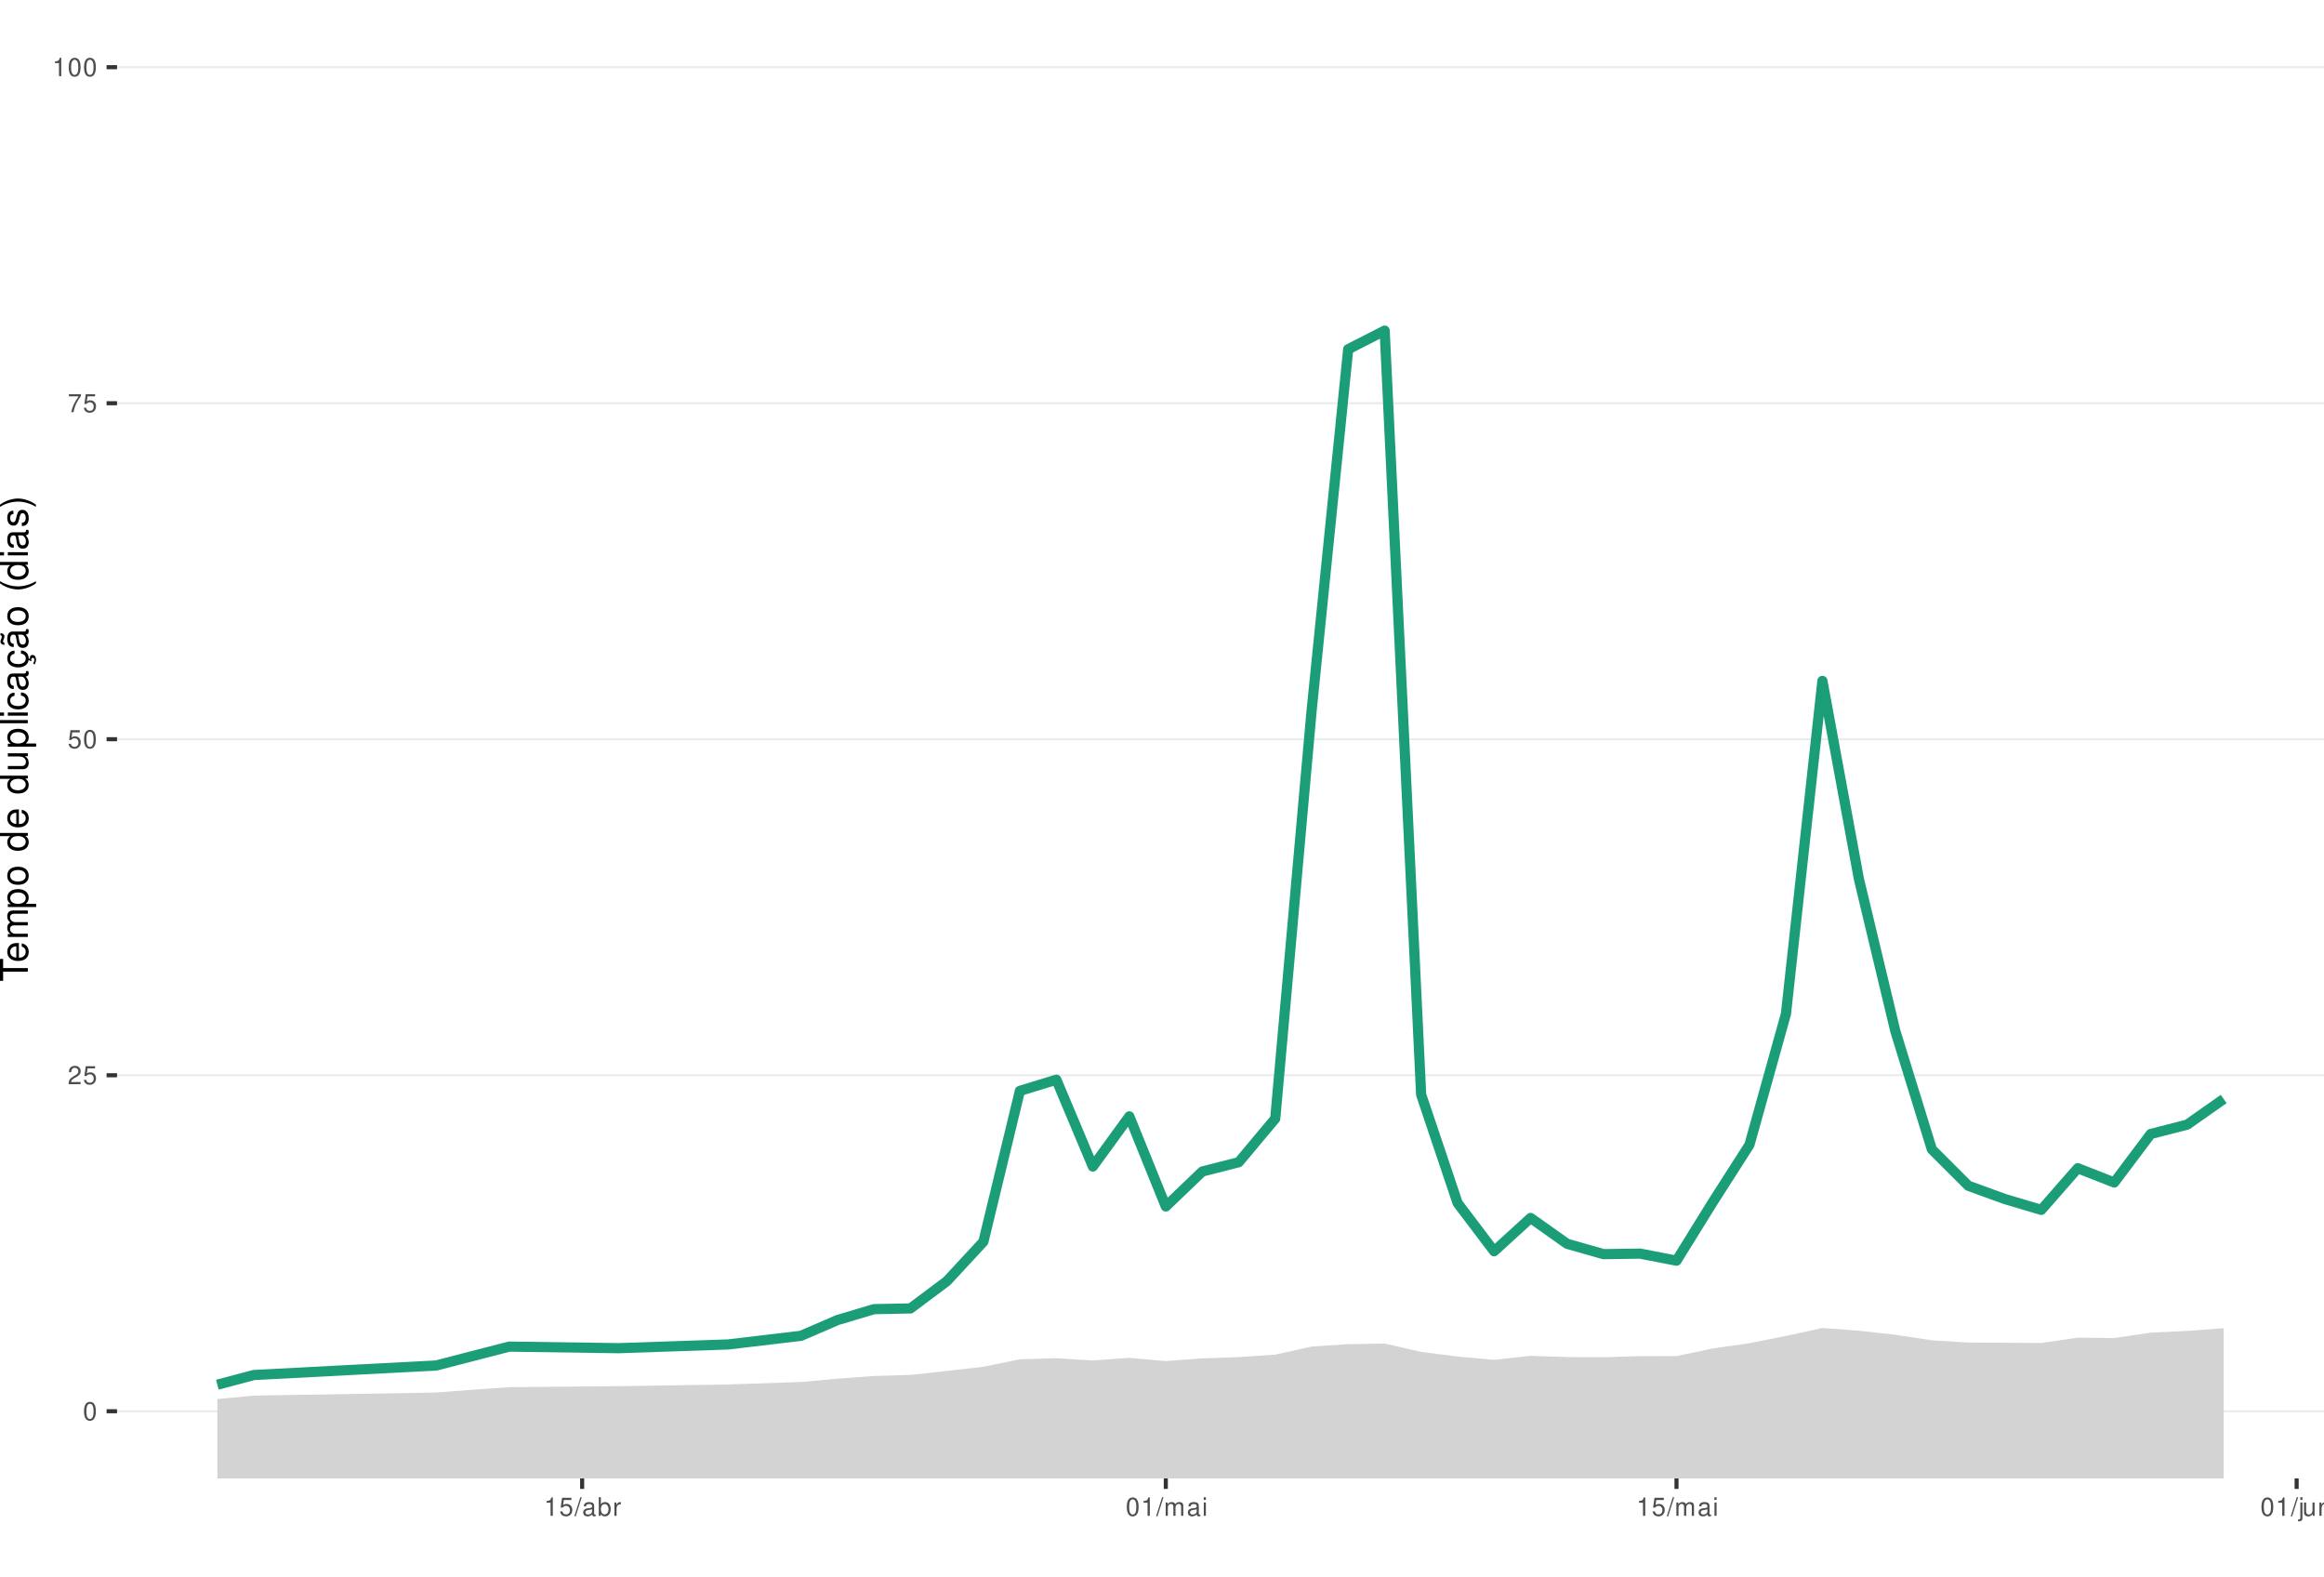
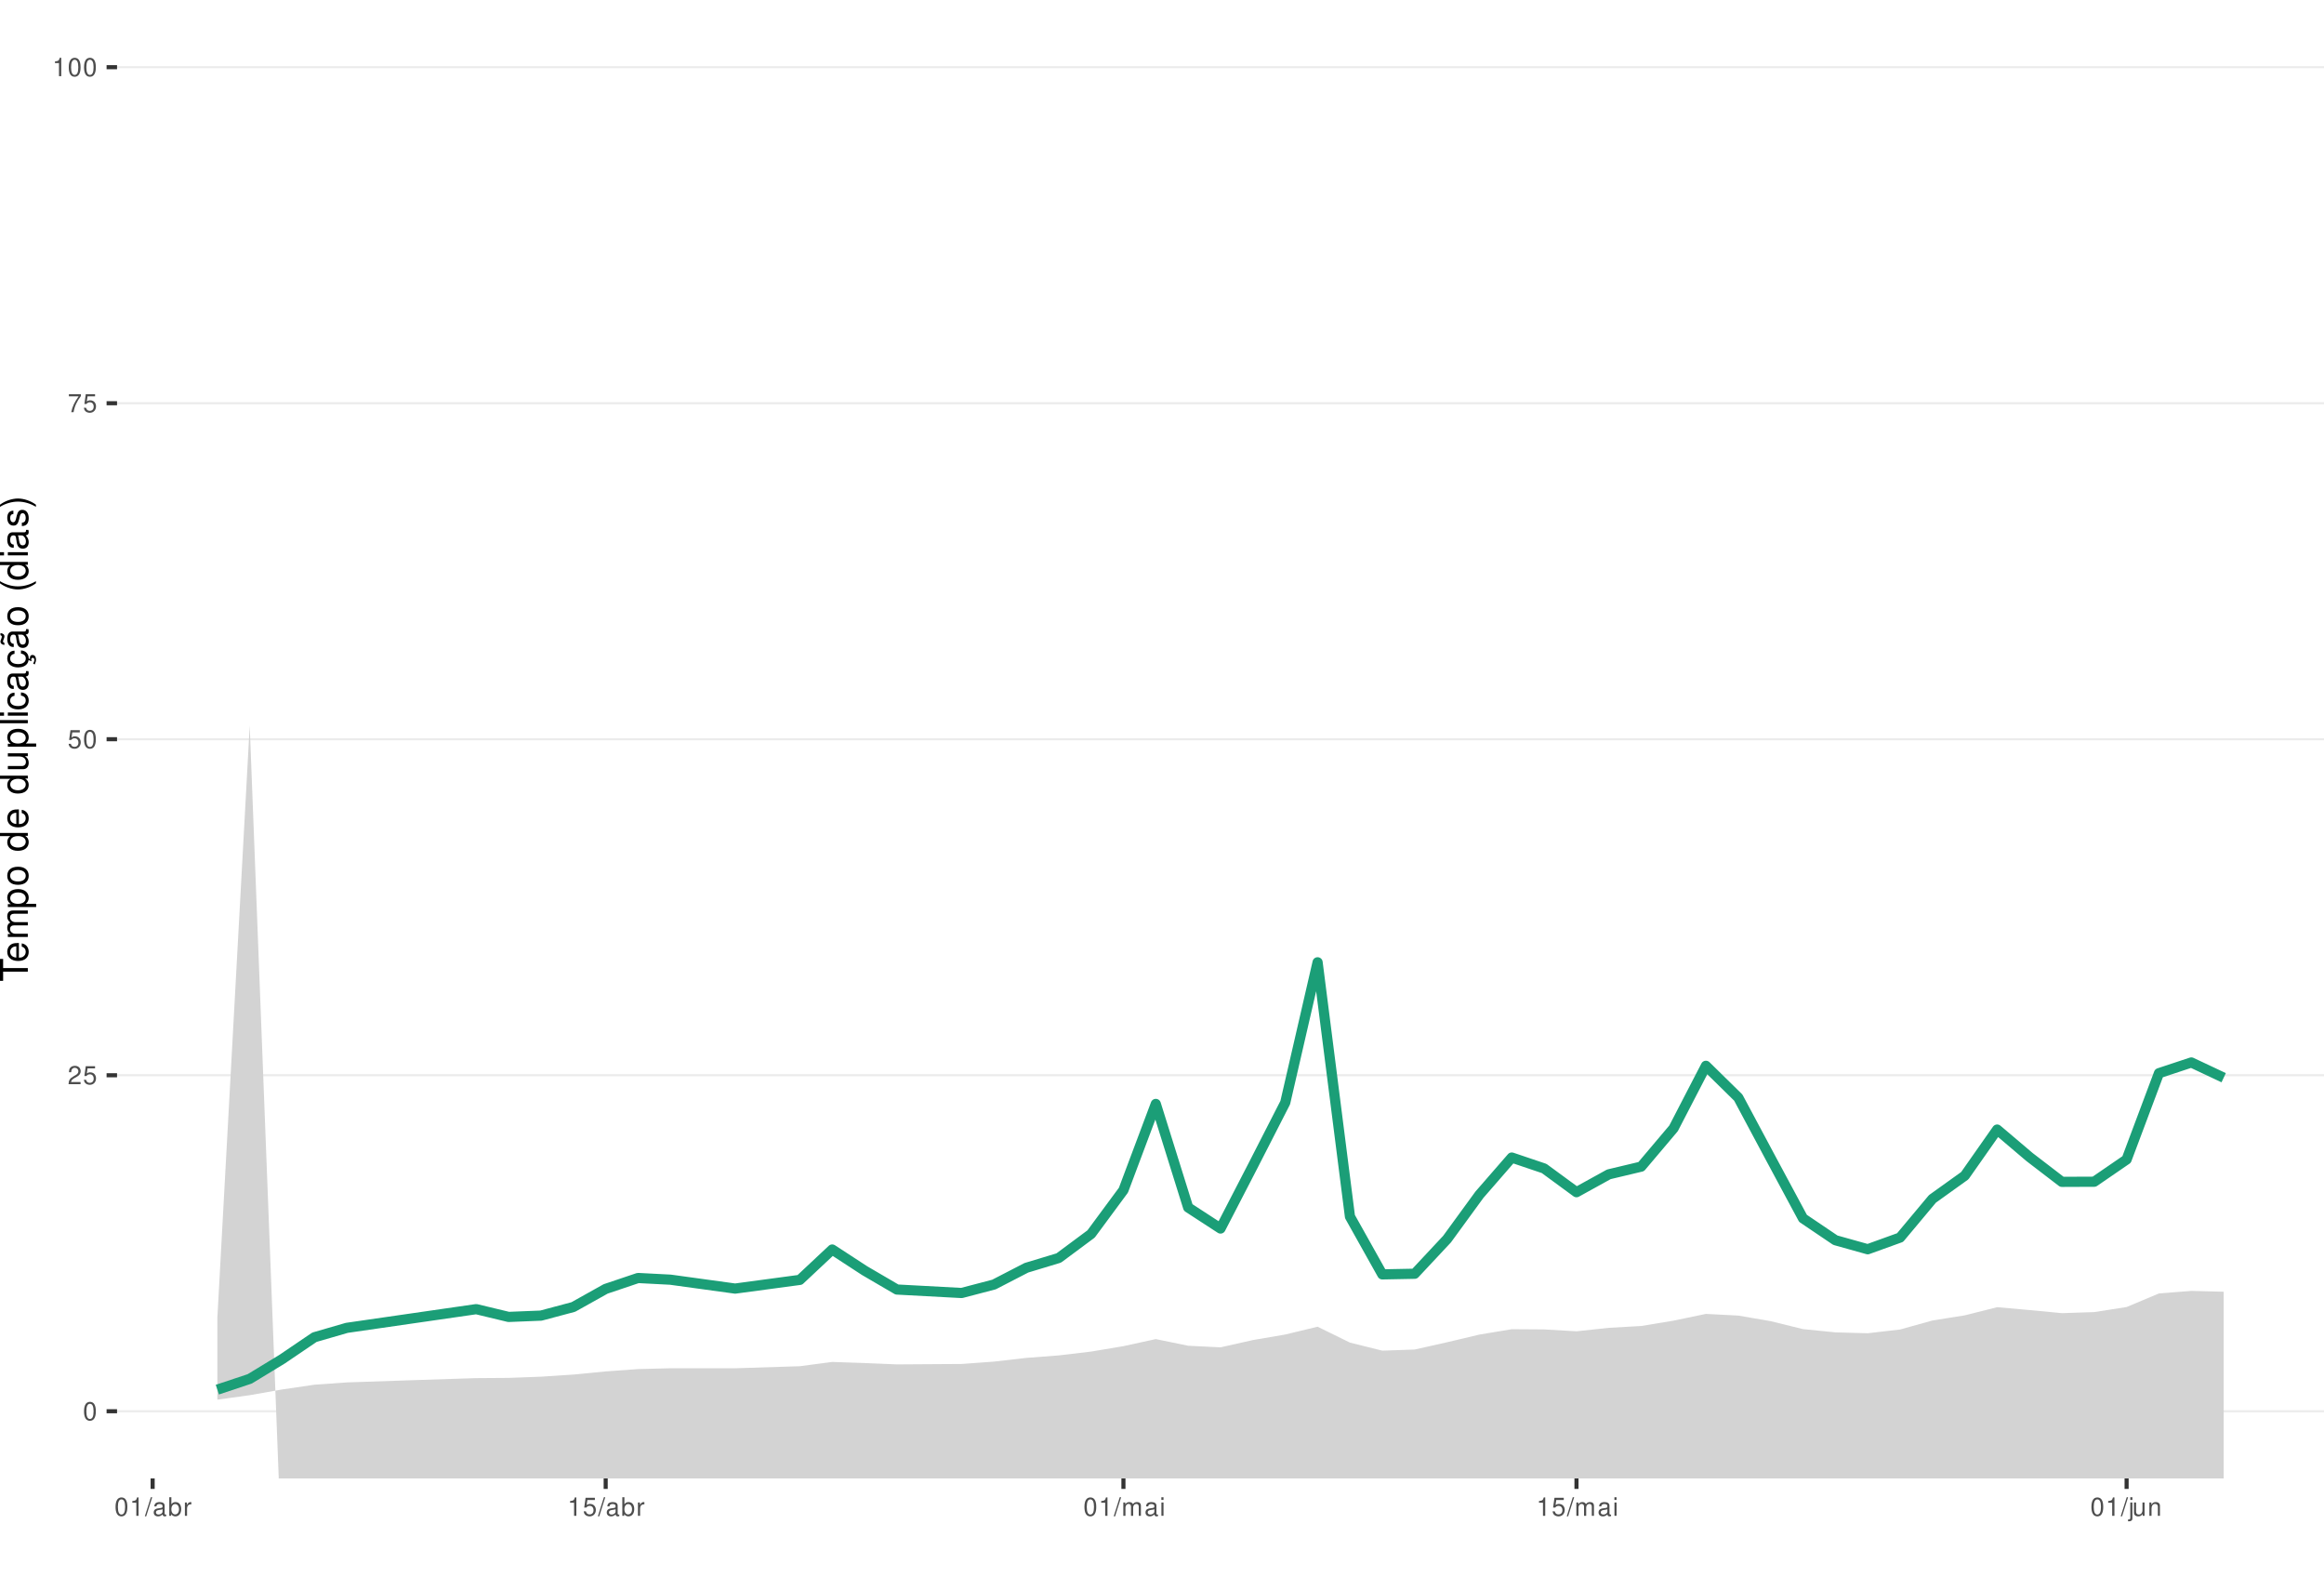
<svg xmlns="http://www.w3.org/2000/svg" xmlns:xlink="http://www.w3.org/1999/xlink" width="609pt" height="413pt" viewBox="0 0 609 413" version="1.1">
  <defs>
    <g>
      <symbol overflow="visible" id="glyph0-0">
        <path style="stroke:none;" d="" />
      </symbol>
      <symbol overflow="visible" id="glyph0-1">
        <path style="stroke:none;" d="M 1.828 -4.812 C 1.391 -4.812 0.984 -4.609 0.75 -4.281 C 0.438 -3.859 0.281 -3.219 0.281 -2.328 C 0.281 -0.703 0.812 0.156 1.828 0.156 C 2.828 0.156 3.375 -0.703 3.375 -2.297 C 3.375 -3.219 3.234 -3.844 2.922 -4.281 C 2.672 -4.625 2.281 -4.812 1.828 -4.812 Z M 1.828 -4.297 C 2.469 -4.297 2.781 -3.641 2.781 -2.344 C 2.781 -0.969 2.469 -0.328 1.812 -0.328 C 1.203 -0.328 0.891 -1 0.891 -2.328 C 0.891 -3.641 1.203 -4.297 1.828 -4.297 Z M 1.828 -4.297 " />
      </symbol>
      <symbol overflow="visible" id="glyph0-2">
        <path style="stroke:none;" d="M 3.375 -0.578 L 0.891 -0.578 C 0.938 -0.984 1.156 -1.234 1.734 -1.578 L 2.406 -1.953 C 3.062 -2.328 3.406 -2.812 3.406 -3.406 C 3.406 -3.812 3.234 -4.188 2.969 -4.438 C 2.688 -4.688 2.344 -4.812 1.891 -4.812 C 1.297 -4.812 0.844 -4.594 0.578 -4.188 C 0.422 -3.938 0.344 -3.641 0.328 -3.141 L 0.922 -3.141 C 0.938 -3.469 0.984 -3.672 1.062 -3.828 C 1.219 -4.125 1.516 -4.297 1.875 -4.297 C 2.406 -4.297 2.797 -3.906 2.797 -3.391 C 2.797 -3.016 2.578 -2.672 2.156 -2.438 L 1.547 -2.078 C 0.562 -1.516 0.281 -1.062 0.219 0 L 3.375 0 Z M 3.375 -0.578 " />
      </symbol>
      <symbol overflow="visible" id="glyph0-3">
        <path style="stroke:none;" d="M 3.172 -4.719 L 0.734 -4.719 L 0.375 -2.156 L 0.922 -2.156 C 1.188 -2.469 1.422 -2.594 1.797 -2.594 C 2.422 -2.594 2.812 -2.156 2.812 -1.453 C 2.812 -0.781 2.422 -0.359 1.781 -0.359 C 1.266 -0.359 0.953 -0.625 0.812 -1.156 L 0.234 -1.156 C 0.312 -0.766 0.375 -0.578 0.516 -0.406 C 0.781 -0.047 1.266 0.156 1.797 0.156 C 2.75 0.156 3.422 -0.547 3.422 -1.531 C 3.422 -2.469 2.797 -3.109 1.891 -3.109 C 1.562 -3.109 1.297 -3.016 1.016 -2.828 L 1.203 -4.141 L 3.172 -4.141 Z M 3.172 -4.719 " />
      </symbol>
      <symbol overflow="visible" id="glyph0-4">
        <path style="stroke:none;" d="M 3.469 -4.719 L 0.312 -4.719 L 0.312 -4.141 L 2.859 -4.141 C 1.734 -2.531 1.266 -1.547 0.922 0 L 1.547 0 C 1.797 -1.516 2.391 -2.812 3.469 -4.234 Z M 3.469 -4.719 " />
      </symbol>
      <symbol overflow="visible" id="glyph0-5">
        <path style="stroke:none;" d="M 1.719 -3.422 L 1.719 0 L 2.312 0 L 2.312 -4.812 L 1.922 -4.812 C 1.719 -4.078 1.578 -3.969 0.672 -3.859 L 0.672 -3.422 Z M 1.719 -3.422 " />
      </symbol>
      <symbol overflow="visible" id="glyph0-6">
        <path style="stroke:none;" d="M 1.531 -4.859 L -0.047 0.141 L 0.312 0.141 L 1.891 -4.859 Z M 1.531 -4.859 " />
      </symbol>
      <symbol overflow="visible" id="glyph0-7">
        <path style="stroke:none;" d="M 3.562 -0.328 C 3.5 -0.312 3.469 -0.312 3.438 -0.312 C 3.25 -0.312 3.141 -0.406 3.141 -0.578 L 3.141 -2.641 C 3.141 -3.25 2.688 -3.594 1.828 -3.594 C 1.312 -3.594 0.906 -3.438 0.672 -3.188 C 0.516 -3 0.453 -2.797 0.438 -2.453 L 0.984 -2.453 C 1.031 -2.875 1.297 -3.078 1.812 -3.078 C 2.312 -3.078 2.594 -2.891 2.594 -2.562 L 2.594 -2.406 C 2.578 -2.172 2.469 -2.078 2.016 -2.031 C 1.219 -1.922 1.109 -1.891 0.891 -1.812 C 0.484 -1.641 0.281 -1.328 0.281 -0.875 C 0.281 -0.25 0.719 0.156 1.422 0.156 C 1.859 0.156 2.219 0 2.609 -0.359 C 2.656 0 2.828 0.156 3.188 0.156 C 3.297 0.156 3.375 0.141 3.562 0.094 Z M 2.594 -1.094 C 2.594 -0.906 2.531 -0.797 2.375 -0.641 C 2.141 -0.438 1.875 -0.328 1.547 -0.328 C 1.109 -0.328 0.859 -0.547 0.859 -0.891 C 0.859 -1.266 1.094 -1.438 1.703 -1.531 C 2.297 -1.609 2.406 -1.641 2.594 -1.719 Z M 2.594 -1.094 " />
      </symbol>
      <symbol overflow="visible" id="glyph0-8">
        <path style="stroke:none;" d="M 0.359 -4.859 L 0.359 0 L 0.859 0 L 0.859 -0.453 C 1.125 -0.047 1.484 0.156 1.969 0.156 C 2.875 0.156 3.484 -0.594 3.484 -1.75 C 3.484 -2.891 2.922 -3.594 1.984 -3.594 C 1.516 -3.594 1.172 -3.406 0.906 -3.016 L 0.906 -4.859 Z M 1.891 -3.062 C 2.5 -3.062 2.906 -2.531 2.906 -1.703 C 2.906 -0.906 2.484 -0.359 1.891 -0.359 C 1.297 -0.359 0.906 -0.906 0.906 -1.719 C 0.906 -2.531 1.297 -3.062 1.891 -3.062 Z M 1.891 -3.062 " />
      </symbol>
      <symbol overflow="visible" id="glyph0-9">
        <path style="stroke:none;" d="M 0.453 -3.484 L 0.453 0 L 1.016 0 L 1.016 -1.812 C 1.031 -2.656 1.375 -3.016 2.141 -3 L 2.141 -3.562 C 2.047 -3.578 1.984 -3.594 1.922 -3.594 C 1.562 -3.594 1.297 -3.375 0.969 -2.859 L 0.969 -3.484 Z M 0.453 -3.484 " />
      </symbol>
      <symbol overflow="visible" id="glyph0-10">
        <path style="stroke:none;" d="M 0.469 -3.484 L 0.469 0 L 1.031 0 L 1.031 -2.188 C 1.031 -2.703 1.391 -3.109 1.844 -3.109 C 2.25 -3.109 2.484 -2.844 2.484 -2.406 L 2.484 0 L 3.047 0 L 3.047 -2.188 C 3.047 -2.703 3.422 -3.109 3.875 -3.109 C 4.266 -3.109 4.516 -2.844 4.516 -2.406 L 4.516 0 L 5.078 0 L 5.078 -2.609 C 5.078 -3.234 4.719 -3.594 4.062 -3.594 C 3.594 -3.594 3.312 -3.453 2.984 -3.062 C 2.781 -3.422 2.5 -3.594 2.047 -3.594 C 1.578 -3.594 1.266 -3.422 0.984 -3 L 0.984 -3.484 Z M 0.469 -3.484 " />
      </symbol>
      <symbol overflow="visible" id="glyph0-11">
        <path style="stroke:none;" d="M 1 -3.484 L 0.453 -3.484 L 0.453 0 L 1 0 Z M 1 -4.859 L 0.438 -4.859 L 0.438 -4.156 L 1 -4.156 Z M 1 -4.859 " />
      </symbol>
      <symbol overflow="visible" id="glyph0-12">
        <path style="stroke:none;" d="M 0.469 -3.484 L 0.469 0.5 C 0.469 0.859 0.359 0.969 0.016 0.969 C -0.031 0.969 -0.047 0.969 -0.125 0.953 L -0.125 1.438 C -0.047 1.438 -0.016 1.453 0.062 1.453 C 0.688 1.453 1.016 1.203 1.016 0.719 L 1.016 -3.484 Z M 1.016 -4.859 L 0.469 -4.859 L 0.469 -4.156 L 1.016 -4.156 Z M 1.016 -4.859 " />
      </symbol>
      <symbol overflow="visible" id="glyph0-13">
        <path style="stroke:none;" d="M 3.203 0 L 3.203 -3.484 L 2.656 -3.484 L 2.656 -1.516 C 2.656 -0.797 2.281 -0.328 1.703 -0.328 C 1.266 -0.328 0.984 -0.594 0.984 -1.016 L 0.984 -3.484 L 0.438 -3.484 L 0.438 -0.797 C 0.438 -0.219 0.859 0.156 1.547 0.156 C 2.062 0.156 2.391 -0.031 2.703 -0.484 L 2.703 0 Z M 3.203 0 " />
      </symbol>
      <symbol overflow="visible" id="glyph0-14">
        <path style="stroke:none;" d="M 0.469 -3.484 L 0.469 0 L 1.031 0 L 1.031 -1.922 C 1.031 -2.641 1.391 -3.109 1.969 -3.109 C 2.406 -3.109 2.688 -2.828 2.688 -2.422 L 2.688 0 L 3.234 0 L 3.234 -2.641 C 3.234 -3.219 2.812 -3.594 2.141 -3.594 C 1.625 -3.594 1.281 -3.391 0.984 -2.906 L 0.984 -3.484 Z M 0.469 -3.484 " />
      </symbol>
      <symbol overflow="visible" id="glyph1-0">
        <path style="stroke:none;" d="" />
      </symbol>
      <symbol overflow="visible" id="glyph1-1">
        <path style="stroke:none;" d="M -6.469 -3.547 L -6.469 -5.938 L -7.297 -5.938 L -7.297 -0.203 L -6.469 -0.203 L -6.469 -2.609 L 0 -2.609 L 0 -3.547 Z M -6.469 -3.547 " />
      </symbol>
      <symbol overflow="visible" id="glyph1-2">
        <path style="stroke:none;" d="M -2.344 -5.125 C -3.141 -5.125 -3.625 -5.062 -4.016 -4.922 C -4.875 -4.578 -5.391 -3.781 -5.391 -2.797 C -5.391 -1.344 -4.281 -0.406 -2.547 -0.406 C -0.812 -0.406 0.234 -1.297 0.234 -2.781 C 0.234 -3.984 -0.453 -4.812 -1.594 -5.016 L -1.594 -4.188 C -0.906 -3.953 -0.547 -3.484 -0.547 -2.812 C -0.547 -2.281 -0.781 -1.828 -1.219 -1.547 C -1.516 -1.344 -1.812 -1.281 -2.344 -1.266 Z M -3.016 -1.297 C -3.984 -1.359 -4.625 -1.953 -4.625 -2.797 C -4.625 -3.641 -3.953 -4.234 -3.016 -4.234 Z M -3.016 -1.297 " />
      </symbol>
      <symbol overflow="visible" id="glyph1-3">
        <path style="stroke:none;" d="M -5.234 -0.703 L 0 -0.703 L 0 -1.547 L -3.297 -1.547 C -4.047 -1.547 -4.656 -2.094 -4.656 -2.766 C -4.656 -3.391 -4.281 -3.734 -3.609 -3.734 L 0 -3.734 L 0 -4.578 L -3.297 -4.578 C -4.047 -4.578 -4.656 -5.125 -4.656 -5.812 C -4.656 -6.422 -4.266 -6.781 -3.609 -6.781 L 0 -6.781 L 0 -7.625 L -3.938 -7.625 C -4.875 -7.625 -5.391 -7.078 -5.391 -6.094 C -5.391 -5.406 -5.188 -4.984 -4.594 -4.484 C -5.156 -4.188 -5.391 -3.766 -5.391 -3.078 C -5.391 -2.375 -5.125 -1.906 -4.5 -1.469 L -5.234 -1.469 Z M -5.234 -0.703 " />
      </symbol>
      <symbol overflow="visible" id="glyph1-4">
        <path style="stroke:none;" d="M 2.188 -0.547 L 2.188 -1.375 L -0.547 -1.375 C -0.016 -1.812 0.234 -2.312 0.234 -2.984 C 0.234 -4.344 -0.859 -5.234 -2.531 -5.234 C -4.297 -5.234 -5.391 -4.375 -5.391 -2.984 C -5.391 -2.266 -5.062 -1.703 -4.453 -1.312 L -5.234 -1.312 L -5.234 -0.547 Z M -4.609 -2.844 C -4.609 -3.766 -3.797 -4.359 -2.547 -4.359 C -1.359 -4.359 -0.547 -3.75 -0.547 -2.844 C -0.547 -1.953 -1.344 -1.375 -2.578 -1.375 C -3.812 -1.375 -4.609 -1.953 -4.609 -2.844 Z M -4.609 -2.844 " />
      </symbol>
      <symbol overflow="visible" id="glyph1-5">
        <path style="stroke:none;" d="M -5.391 -2.719 C -5.391 -1.234 -4.344 -0.359 -2.578 -0.359 C -0.812 -0.359 0.234 -1.234 0.234 -2.734 C 0.234 -4.203 -0.812 -5.094 -2.547 -5.094 C -4.359 -5.094 -5.391 -4.234 -5.391 -2.719 Z M -4.625 -2.734 C -4.625 -3.672 -3.844 -4.234 -2.547 -4.234 C -1.312 -4.234 -0.547 -3.656 -0.547 -2.734 C -0.547 -1.797 -1.312 -1.234 -2.578 -1.234 C -3.844 -1.234 -4.625 -1.797 -4.625 -2.734 Z M -4.625 -2.734 " />
      </symbol>
      <symbol overflow="visible" id="glyph1-6">
        <path style="stroke:none;" d="" />
      </symbol>
      <symbol overflow="visible" id="glyph1-7">
        <path style="stroke:none;" d="M -7.297 -4.953 L -7.297 -4.125 L -4.578 -4.125 C -5.109 -3.766 -5.391 -3.203 -5.391 -2.516 C -5.391 -1.156 -4.297 -0.266 -2.625 -0.266 C -0.859 -0.266 0.234 -1.125 0.234 -2.547 C 0.234 -3.266 -0.047 -3.766 -0.688 -4.203 L 0 -4.203 L 0 -4.953 Z M -4.609 -2.656 C -4.609 -3.547 -3.812 -4.125 -2.562 -4.125 C -1.344 -4.125 -0.547 -3.547 -0.547 -2.656 C -0.547 -1.734 -1.359 -1.125 -2.578 -1.125 C -3.797 -1.125 -4.609 -1.734 -4.609 -2.656 Z M -4.609 -2.656 " />
      </symbol>
      <symbol overflow="visible" id="glyph1-8">
        <path style="stroke:none;" d="M 0 -4.812 L -5.234 -4.812 L -5.234 -3.984 L -2.266 -3.984 C -1.203 -3.984 -0.5 -3.438 -0.5 -2.562 C -0.5 -1.906 -0.906 -1.484 -1.531 -1.484 L -5.234 -1.484 L -5.234 -0.656 L -1.203 -0.656 C -0.328 -0.656 0.234 -1.297 0.234 -2.312 C 0.234 -3.094 -0.047 -3.578 -0.734 -4.062 L 0 -4.062 Z M 0 -4.812 " />
      </symbol>
      <symbol overflow="visible" id="glyph1-9">
        <path style="stroke:none;" d="M -7.297 -1.516 L -7.297 -0.688 L 0 -0.688 L 0 -1.516 Z M -7.297 -1.516 " />
      </symbol>
      <symbol overflow="visible" id="glyph1-10">
        <path style="stroke:none;" d="M -5.234 -1.5 L -5.234 -0.672 L 0 -0.672 L 0 -1.5 Z M -7.297 -1.5 L -7.297 -0.656 L -6.234 -0.656 L -6.234 -1.5 Z M -7.297 -1.5 " />
      </symbol>
      <symbol overflow="visible" id="glyph1-11">
        <path style="stroke:none;" d="M -3.484 -4.703 C -3.984 -4.672 -4.312 -4.562 -4.609 -4.359 C -5.094 -4 -5.391 -3.375 -5.391 -2.641 C -5.391 -1.219 -4.266 -0.312 -2.531 -0.312 C -0.844 -0.312 0.234 -1.203 0.234 -2.625 C 0.234 -3.875 -0.516 -4.672 -1.797 -4.766 L -1.797 -3.938 C -0.953 -3.797 -0.547 -3.359 -0.547 -2.656 C -0.547 -1.734 -1.297 -1.188 -2.531 -1.188 C -3.844 -1.188 -4.625 -1.719 -4.625 -2.625 C -4.625 -3.328 -4.203 -3.766 -3.484 -3.875 Z M -3.484 -4.703 " />
      </symbol>
      <symbol overflow="visible" id="glyph1-12">
        <path style="stroke:none;" d="M -0.484 -5.344 C -0.469 -5.266 -0.469 -5.219 -0.469 -5.172 C -0.469 -4.875 -0.625 -4.719 -0.875 -4.719 L -3.953 -4.719 C -4.891 -4.719 -5.391 -4.047 -5.391 -2.75 C -5.391 -1.984 -5.172 -1.375 -4.781 -1.016 C -4.516 -0.766 -4.203 -0.672 -3.688 -0.656 L -3.688 -1.484 C -4.328 -1.562 -4.625 -1.938 -4.625 -2.719 C -4.625 -3.484 -4.344 -3.891 -3.844 -3.891 L -3.625 -3.891 C -3.266 -3.875 -3.125 -3.703 -3.047 -3.016 C -2.891 -1.844 -2.844 -1.656 -2.719 -1.344 C -2.453 -0.734 -2 -0.422 -1.312 -0.422 C -0.375 -0.422 0.234 -1.078 0.234 -2.141 C 0.234 -2.797 0 -3.328 -0.547 -3.922 C 0 -3.984 0.234 -4.234 0.234 -4.781 C 0.234 -4.953 0.203 -5.062 0.141 -5.344 Z M -1.656 -3.891 C -1.375 -3.891 -1.203 -3.812 -0.969 -3.562 C -0.656 -3.219 -0.5 -2.812 -0.5 -2.312 C -0.5 -1.672 -0.812 -1.297 -1.344 -1.297 C -1.891 -1.297 -2.172 -1.656 -2.297 -2.547 C -2.422 -3.438 -2.453 -3.609 -2.594 -3.891 Z M -1.656 -3.891 " />
      </symbol>
      <symbol overflow="visible" id="glyph1-13">
        <path style="stroke:none;" d="M 0.234 -2.641 C 0.234 -3.875 -0.547 -4.703 -1.797 -4.766 L -1.797 -3.938 C -0.953 -3.797 -0.531 -3.359 -0.531 -2.656 C -0.531 -1.734 -1.281 -1.188 -2.516 -1.188 C -3.844 -1.188 -4.625 -1.719 -4.625 -2.625 C -4.625 -3.328 -4.203 -3.766 -3.484 -3.875 L -3.484 -4.703 C -3.984 -4.672 -4.312 -4.562 -4.609 -4.359 C -5.094 -4 -5.391 -3.375 -5.391 -2.641 C -5.391 -1.219 -4.266 -0.312 -2.531 -0.312 C -1.469 -0.312 -0.625 -0.672 -0.156 -1.312 C 0.047 -1.594 0.125 -1.812 0.203 -2.25 L 0.922 -1.938 L 0.984 -2.062 C 0.938 -2.188 0.906 -2.25 0.906 -2.375 C 0.906 -2.656 1.047 -2.828 1.281 -2.828 C 1.547 -2.828 1.734 -2.594 1.734 -2.297 C 1.734 -2.031 1.672 -1.844 1.438 -1.406 L 1.406 -1.312 L 1.812 -1.094 C 2.078 -1.75 2.141 -1.953 2.141 -2.344 C 2.141 -3.109 1.781 -3.578 1.203 -3.578 C 0.781 -3.578 0.547 -3.297 0.547 -2.797 C 0.547 -2.703 0.547 -2.641 0.562 -2.516 Z M 0.234 -2.641 " />
      </symbol>
      <symbol overflow="visible" id="glyph1-14">
        <path style="stroke:none;" d="M -0.484 -5.344 C -0.469 -5.266 -0.469 -5.219 -0.469 -5.172 C -0.469 -4.875 -0.625 -4.719 -0.875 -4.719 L -3.953 -4.719 C -4.891 -4.719 -5.391 -4.047 -5.391 -2.75 C -5.391 -1.984 -5.172 -1.375 -4.781 -1.016 C -4.516 -0.766 -4.203 -0.672 -3.688 -0.656 L -3.688 -1.484 C -4.328 -1.562 -4.625 -1.938 -4.625 -2.719 C -4.625 -3.484 -4.344 -3.891 -3.844 -3.891 L -3.625 -3.891 C -3.266 -3.875 -3.125 -3.703 -3.047 -3.016 C -2.891 -1.844 -2.844 -1.656 -2.719 -1.344 C -2.453 -0.734 -2 -0.422 -1.312 -0.422 C -0.375 -0.422 0.234 -1.078 0.234 -2.141 C 0.234 -2.797 0 -3.328 -0.547 -3.922 C 0 -3.984 0.234 -4.234 0.234 -4.781 C 0.234 -4.953 0.203 -5.062 0.141 -5.344 Z M -1.656 -3.891 C -1.375 -3.891 -1.203 -3.812 -0.969 -3.562 C -0.656 -3.219 -0.5 -2.812 -0.5 -2.312 C -0.5 -1.672 -0.812 -1.297 -1.344 -1.297 C -1.891 -1.297 -2.172 -1.656 -2.297 -2.547 C -2.422 -3.438 -2.453 -3.609 -2.594 -3.891 Z M -7.172 -3.75 C -6.922 -3.672 -6.812 -3.547 -6.812 -3.375 C -6.812 -3.25 -6.875 -2.984 -6.984 -2.734 C -7.156 -2.312 -7.172 -2.25 -7.172 -2.047 C -7.172 -1.594 -6.797 -1.297 -6.141 -1.188 L -6.141 -1.766 C -6.375 -1.812 -6.5 -1.938 -6.5 -2.094 C -6.5 -2.203 -6.469 -2.344 -6.375 -2.578 C -6.156 -3.156 -6.125 -3.234 -6.125 -3.438 C -6.125 -3.922 -6.484 -4.219 -7.172 -4.312 Z M -7.172 -3.75 " />
      </symbol>
      <symbol overflow="visible" id="glyph1-15">
        <path style="stroke:none;" d="M -7.297 -2.359 C -5.984 -1.359 -4.156 -0.734 -2.594 -0.734 C -1.016 -0.734 0.812 -1.359 2.125 -2.359 L 2.125 -2.906 C 0.688 -2.031 -0.984 -1.547 -2.594 -1.547 C -4.188 -1.547 -5.875 -2.031 -7.297 -2.906 Z M -7.297 -2.359 " />
      </symbol>
      <symbol overflow="visible" id="glyph1-16">
        <path style="stroke:none;" d="M -3.781 -4.375 C -4.812 -4.375 -5.391 -3.688 -5.391 -2.484 C -5.391 -1.266 -4.766 -0.469 -3.797 -0.469 C -2.969 -0.469 -2.578 -0.891 -2.281 -2.125 L -2.094 -2.906 C -1.953 -3.484 -1.734 -3.719 -1.375 -3.719 C -0.875 -3.719 -0.547 -3.234 -0.547 -2.5 C -0.547 -2.047 -0.672 -1.672 -0.891 -1.453 C -1.047 -1.328 -1.188 -1.266 -1.562 -1.219 L -1.562 -0.344 C -0.344 -0.375 0.234 -1.062 0.234 -2.438 C 0.234 -3.75 -0.422 -4.594 -1.438 -4.594 C -2.203 -4.594 -2.641 -4.156 -2.891 -3.109 L -3.078 -2.312 C -3.234 -1.625 -3.453 -1.344 -3.828 -1.344 C -4.312 -1.344 -4.625 -1.766 -4.625 -2.453 C -4.625 -3.125 -4.328 -3.484 -3.781 -3.5 Z M -3.781 -4.375 " />
      </symbol>
      <symbol overflow="visible" id="glyph1-17">
        <path style="stroke:none;" d="M 2.125 -0.938 C 0.812 -1.938 -1.016 -2.562 -2.578 -2.562 C -4.156 -2.562 -5.984 -1.938 -7.297 -0.938 L -7.297 -0.375 C -5.859 -1.266 -4.188 -1.75 -2.578 -1.75 C -0.984 -1.75 0.703 -1.266 2.125 -0.375 Z M 2.125 -0.938 " />
      </symbol>
    </g>
    <clipPath id="clip1">
      <path d="M 30.672 0 L 609 0 L 609 387.328 L 30.672 387.328 Z M 30.672 0 " />
    </clipPath>
    <clipPath id="clip2">
      <path d="M 30.672 369 L 609 369 L 609 370 L 30.672 370 Z M 30.672 369 " />
    </clipPath>
    <clipPath id="clip3">
      <path d="M 30.672 281 L 609 281 L 609 282 L 30.672 282 Z M 30.672 281 " />
    </clipPath>
    <clipPath id="clip4">
      <path d="M 30.672 193 L 609 193 L 609 194 L 30.672 194 Z M 30.672 193 " />
    </clipPath>
    <clipPath id="clip5">
      <path d="M 30.672 105 L 609 105 L 609 106 L 30.672 106 Z M 30.672 105 " />
    </clipPath>
    <clipPath id="clip6">
      <path d="M 30.672 17 L 609 17 L 609 18 L 30.672 18 Z M 30.672 17 " />
    </clipPath>
    <clipPath id="clip7">
-       <path d="M 56 347 L 583 347 L 583 387.328 L 56 387.328 Z M 56 347 " />
+       <path d="M 56 190 L 583 190 L 583 387.328 L 56 387.328 Z M 56 190 " />
    </clipPath>
  </defs>
  <g id="surface51">
    <rect x="0" y="0" width="609" height="413" style="fill:rgb(100%,100%,100%);fill-opacity:1;stroke:none;" />
    <rect x="0" y="0" width="609" height="413" style="fill:rgb(100%,100%,100%);fill-opacity:1;stroke:none;" />
    <path style="fill:none;stroke-width:1.067;stroke-linecap:round;stroke-linejoin:round;stroke:rgb(100%,100%,100%);stroke-opacity:1;stroke-miterlimit:10;" d="M 0 413 L 609 413 L 609 0 L 0 0 Z M 0 413 " />
    <g clip-path="url(#clip1)" clip-rule="nonzero">
      <path style=" stroke:none;fill-rule:nonzero;fill:rgb(100%,100%,100%);fill-opacity:1;" d="M 30.672 387.328 L 609 387.328 L 609 0 L 30.672 0 Z M 30.672 387.328 " />
    </g>
    <g clip-path="url(#clip2)" clip-rule="nonzero">
      <path style="fill:none;stroke-width:0.533;stroke-linecap:butt;stroke-linejoin:round;stroke:rgb(92.157%,92.157%,92.157%);stroke-opacity:1;stroke-miterlimit:10;" d="M 30.672 369.723 L 609 369.723 " />
    </g>
    <g clip-path="url(#clip3)" clip-rule="nonzero">
      <path style="fill:none;stroke-width:0.533;stroke-linecap:butt;stroke-linejoin:round;stroke:rgb(92.157%,92.157%,92.157%);stroke-opacity:1;stroke-miterlimit:10;" d="M 30.672 281.695 L 609 281.695 " />
    </g>
    <g clip-path="url(#clip4)" clip-rule="nonzero">
      <path style="fill:none;stroke-width:0.533;stroke-linecap:butt;stroke-linejoin:round;stroke:rgb(92.157%,92.157%,92.157%);stroke-opacity:1;stroke-miterlimit:10;" d="M 30.672 193.664 L 609 193.664 " />
    </g>
    <g clip-path="url(#clip5)" clip-rule="nonzero">
      <path style="fill:none;stroke-width:0.533;stroke-linecap:butt;stroke-linejoin:round;stroke:rgb(92.157%,92.157%,92.157%);stroke-opacity:1;stroke-miterlimit:10;" d="M 30.672 105.637 L 609 105.637 " />
    </g>
    <g clip-path="url(#clip6)" clip-rule="nonzero">
      <path style="fill:none;stroke-width:0.533;stroke-linecap:butt;stroke-linejoin:round;stroke:rgb(92.157%,92.157%,92.157%);stroke-opacity:1;stroke-miterlimit:10;" d="M 30.672 17.605 L 609 17.605 " />
    </g>
    <g clip-path="url(#clip7)" clip-rule="nonzero">
-       <path style=" stroke:none;fill-rule:nonzero;fill:rgb(82.745%,82.745%,82.745%);fill-opacity:1;" d="M 66.324 413 L 66.52 411.449 L 114.312 401.605 L 123.871 398.086 L 133.434 396.473 L 162.109 404.648 L 190.785 408.059 L 209.906 405.824 L 219.465 400.738 L 229.023 400.359 L 238.582 403.145 L 248.141 397.93 L 257.699 394.57 L 267.262 389.973 L 276.82 390.238 L 286.379 392.633 L 295.938 391.766 L 305.496 395.719 L 315.055 394.68 L 324.613 394.973 L 334.176 394.031 L 343.734 390.539 L 353.293 389.859 L 362.852 390.023 L 372.41 394.703 L 381.969 400.125 L 391.527 407.926 L 401.09 404.027 L 410.648 410.441 L 415.387 413 L 447.586 413 L 448.883 411.188 L 458.441 406.32 L 468.004 401.578 L 477.562 398.004 L 487.121 400.023 L 496.68 403.363 L 506.238 410.484 L 510.496 413 L 582.711 413 L 582.711 347.957 L 573.152 348.68 L 563.594 349.125 L 554.035 350.551 L 544.477 350.449 L 534.918 351.836 L 525.355 351.781 L 515.797 351.715 L 506.238 351.133 L 496.68 349.684 L 487.121 348.629 L 477.562 347.914 L 468.004 349.992 L 458.441 351.898 L 448.883 353.258 L 439.324 355.27 L 429.766 355.281 L 420.207 355.57 L 410.648 355.52 L 401.09 355.207 L 391.527 356.246 L 381.969 355.398 L 372.41 354.176 L 362.852 351.984 L 353.293 352.148 L 343.734 352.773 L 334.176 354.891 L 324.613 355.539 L 315.055 355.867 L 305.496 356.578 L 295.938 355.734 L 286.379 356.414 L 276.82 355.832 L 267.262 356.105 L 257.699 358.059 L 248.141 359.168 L 238.582 360.203 L 229.023 360.492 L 219.465 361.188 L 209.906 362.059 L 190.785 362.703 L 162.109 363.152 L 133.434 363.406 L 123.871 364.086 L 114.312 364.82 L 66.52 365.621 L 56.957 366.527 L 56.957 413 Z M 66.324 413 " />
-     </g>
-     <path style="fill:none;stroke-width:2.667;stroke-linecap:butt;stroke-linejoin:round;stroke:rgb(10.588%,61.961%,46.667%);stroke-opacity:1;stroke-miterlimit:10;" d="M 56.957 362.766 L 66.52 360.23 L 114.312 357.734 L 123.871 355.258 L 133.434 352.789 L 162.109 353.199 L 190.785 352.223 L 209.906 349.953 L 219.465 345.832 L 229.023 342.973 L 238.582 342.785 L 248.141 335.629 L 257.699 325.305 L 267.262 285.793 L 276.82 282.863 L 286.379 305.609 L 295.938 292.469 L 305.496 316.074 L 315.055 306.918 L 324.613 304.473 L 334.176 293.051 L 343.734 185.871 L 353.293 91.492 L 362.852 86.613 L 372.41 286.77 L 381.969 315.188 L 391.527 327.805 L 401.09 319.082 L 410.648 325.848 L 420.207 328.566 L 429.766 328.422 L 439.324 330.273 L 448.883 314.855 L 458.441 299.918 L 468.004 265.613 L 477.562 178.387 L 487.121 230.273 L 496.68 270.168 L 506.238 301.098 L 515.797 310.648 L 525.355 314.121 L 534.918 316.965 L 544.477 306.047 L 554.035 309.793 L 563.594 297.082 L 573.152 294.637 L 582.711 287.918 " />
+       <path style=" stroke:none;fill-rule:nonzero;fill:rgb(82.745%,82.745%,82.745%);fill-opacity:1;" d="M 56.957 345.297 L 65.438 190.074 L 73.918 409.887 L 82.398 395.676 L 90.879 395.293 L 107.84 395.148 L 124.797 395.152 L 133.277 400.598 L 141.758 403.5 L 150.238 403.09 L 158.719 400.238 L 167.199 400.352 L 175.676 402.777 L 192.637 408.148 L 209.598 407.949 L 218.078 403.219 L 226.559 410.488 L 228.098 413 L 292.43 413 L 294.395 411.48 L 302.875 405.504 L 307.91 413 L 330.887 413 L 336.797 409.844 L 345.273 405.324 L 347.785 413 L 582.711 413 L 582.711 338.41 L 574.234 338.195 L 565.754 338.852 L 557.273 342.418 L 548.793 343.742 L 540.312 344.023 L 531.832 343.211 L 523.352 342.461 L 514.875 344.594 L 506.395 345.945 L 497.914 348.305 L 489.434 349.289 L 480.953 349.055 L 472.473 348.203 L 463.992 346.121 L 455.516 344.66 L 447.035 344.219 L 438.555 345.984 L 430.074 347.387 L 421.594 347.867 L 413.113 348.777 L 404.633 348.285 L 396.156 348.23 L 387.676 349.637 L 379.195 351.648 L 370.715 353.551 L 362.234 353.848 L 353.754 351.738 L 345.273 347.574 L 336.797 349.621 L 328.316 351.074 L 319.836 352.977 L 311.355 352.562 L 302.875 350.816 L 294.395 352.668 L 285.918 354.09 L 277.438 355.094 L 268.957 355.742 L 260.477 356.715 L 251.996 357.336 L 235.035 357.445 L 226.559 357.094 L 218.078 356.805 L 209.598 357.922 L 192.637 358.461 L 175.676 358.461 L 167.199 358.672 L 158.719 359.289 L 150.238 360.109 L 141.758 360.668 L 133.277 360.984 L 124.797 361.043 L 107.84 361.594 L 90.879 362.168 L 82.398 362.77 L 73.918 364.016 L 65.438 365.516 L 56.957 366.684 Z M 56.957 345.297 " />
+     </g>
+     <path style="fill:none;stroke-width:2.667;stroke-linecap:butt;stroke-linejoin:round;stroke:rgb(10.588%,61.961%,46.667%);stroke-opacity:1;stroke-miterlimit:10;" d="M 56.957 364.062 L 65.438 361.238 L 73.918 356.082 L 82.398 350.332 L 90.879 347.875 L 107.84 345.422 L 124.797 342.973 L 133.277 345.012 L 141.758 344.668 L 150.238 342.406 L 158.719 337.668 L 167.199 334.812 L 175.676 335.254 L 192.637 337.586 L 209.598 335.305 L 218.078 327.352 L 226.559 332.879 L 235.035 337.832 L 251.996 338.742 L 260.477 336.52 L 268.957 332.137 L 277.438 329.574 L 285.918 323.277 L 294.395 311.801 L 302.875 289.211 L 311.355 316.332 L 319.836 321.852 L 328.316 305.445 L 336.797 288.863 L 345.273 252.105 L 353.754 318.723 L 362.234 333.863 L 370.715 333.699 L 379.195 324.629 L 387.676 313 L 396.156 303.254 L 404.633 306.117 L 413.113 312.332 L 421.594 307.652 L 430.074 305.633 L 438.555 295.598 L 447.035 279.223 L 455.516 287.551 L 463.992 303.406 L 472.473 319.184 L 480.953 324.91 L 489.434 327.281 L 497.914 324.219 L 506.395 314.082 L 514.875 308.004 L 523.352 295.926 L 531.832 303.121 L 540.312 309.625 L 548.793 309.59 L 557.273 303.77 L 565.754 281.156 L 574.234 278.348 L 582.711 282.34 " />
    <g style="fill:rgb(30.196%,30.196%,30.196%);fill-opacity:1;">
      <use xlink:href="#glyph0-1" x="21.738" y="372.07" />
    </g>
    <g style="fill:rgb(30.196%,30.196%,30.196%);fill-opacity:1;">
      <use xlink:href="#glyph0-2" x="17.738" y="284.043" />
      <use xlink:href="#glyph0-3" x="21.738" y="284.043" />
    </g>
    <g style="fill:rgb(30.196%,30.196%,30.196%);fill-opacity:1;">
      <use xlink:href="#glyph0-3" x="17.738" y="196.012" />
      <use xlink:href="#glyph0-1" x="21.738" y="196.012" />
    </g>
    <g style="fill:rgb(30.196%,30.196%,30.196%);fill-opacity:1;">
      <use xlink:href="#glyph0-4" x="17.738" y="107.984" />
      <use xlink:href="#glyph0-3" x="21.738" y="107.984" />
    </g>
    <g style="fill:rgb(30.196%,30.196%,30.196%);fill-opacity:1;">
      <use xlink:href="#glyph0-5" x="13.738" y="19.953" />
      <use xlink:href="#glyph0-1" x="17.738" y="19.953" />
      <use xlink:href="#glyph0-1" x="21.738" y="19.953" />
    </g>
    <path style="fill:none;stroke-width:1.067;stroke-linecap:butt;stroke-linejoin:round;stroke:rgb(20%,20%,20%);stroke-opacity:1;stroke-miterlimit:10;" d="M 27.93 369.723 L 30.672 369.723 " />
    <path style="fill:none;stroke-width:1.067;stroke-linecap:butt;stroke-linejoin:round;stroke:rgb(20%,20%,20%);stroke-opacity:1;stroke-miterlimit:10;" d="M 27.93 281.695 L 30.672 281.695 " />
    <path style="fill:none;stroke-width:1.067;stroke-linecap:butt;stroke-linejoin:round;stroke:rgb(20%,20%,20%);stroke-opacity:1;stroke-miterlimit:10;" d="M 27.93 193.664 L 30.672 193.664 " />
    <path style="fill:none;stroke-width:1.067;stroke-linecap:butt;stroke-linejoin:round;stroke:rgb(20%,20%,20%);stroke-opacity:1;stroke-miterlimit:10;" d="M 27.93 105.637 L 30.672 105.637 " />
    <path style="fill:none;stroke-width:1.067;stroke-linecap:butt;stroke-linejoin:round;stroke:rgb(20%,20%,20%);stroke-opacity:1;stroke-miterlimit:10;" d="M 27.93 17.605 L 30.672 17.605 " />
-     <path style="fill:none;stroke-width:1.067;stroke-linecap:butt;stroke-linejoin:round;stroke:rgb(20%,20%,20%);stroke-opacity:1;stroke-miterlimit:10;" d="M 152.551 390.07 L 152.551 387.328 " />
-     <path style="fill:none;stroke-width:1.067;stroke-linecap:butt;stroke-linejoin:round;stroke:rgb(20%,20%,20%);stroke-opacity:1;stroke-miterlimit:10;" d="M 305.496 390.07 L 305.496 387.328 " />
-     <path style="fill:none;stroke-width:1.067;stroke-linecap:butt;stroke-linejoin:round;stroke:rgb(20%,20%,20%);stroke-opacity:1;stroke-miterlimit:10;" d="M 439.324 390.07 L 439.324 387.328 " />
-     <path style="fill:none;stroke-width:1.067;stroke-linecap:butt;stroke-linejoin:round;stroke:rgb(20%,20%,20%);stroke-opacity:1;stroke-miterlimit:10;" d="M 601.832 390.07 L 601.832 387.328 " />
-     <g style="fill:rgb(30.196%,30.196%,30.196%);fill-opacity:1;">
-       <use xlink:href="#glyph0-5" x="142.551" y="397.109" />
-       <use xlink:href="#glyph0-3" x="146.551" y="397.109" />
-       <use xlink:href="#glyph0-6" x="150.551" y="397.109" />
-       <use xlink:href="#glyph0-7" x="152.551" y="397.109" />
-       <use xlink:href="#glyph0-8" x="156.551" y="397.109" />
-       <use xlink:href="#glyph0-9" x="160.551" y="397.109" />
-     </g>
-     <g style="fill:rgb(30.196%,30.196%,30.196%);fill-opacity:1;">
-       <use xlink:href="#glyph0-1" x="294.996" y="397.109" />
-       <use xlink:href="#glyph0-5" x="298.996" y="397.109" />
-       <use xlink:href="#glyph0-6" x="302.996" y="397.109" />
-       <use xlink:href="#glyph0-10" x="304.996" y="397.109" />
-       <use xlink:href="#glyph0-7" x="310.996" y="397.109" />
-       <use xlink:href="#glyph0-11" x="314.996" y="397.109" />
-     </g>
-     <g style="fill:rgb(30.196%,30.196%,30.196%);fill-opacity:1;">
-       <use xlink:href="#glyph0-5" x="428.824" y="397.109" />
-       <use xlink:href="#glyph0-3" x="432.824" y="397.109" />
-       <use xlink:href="#glyph0-6" x="436.824" y="397.109" />
-       <use xlink:href="#glyph0-10" x="438.824" y="397.109" />
-       <use xlink:href="#glyph0-7" x="444.824" y="397.109" />
-       <use xlink:href="#glyph0-11" x="448.824" y="397.109" />
-     </g>
-     <g style="fill:rgb(30.196%,30.196%,30.196%);fill-opacity:1;">
-       <use xlink:href="#glyph0-1" x="592.332" y="397.109" />
-       <use xlink:href="#glyph0-5" x="596.332" y="397.109" />
-       <use xlink:href="#glyph0-6" x="600.332" y="397.109" />
-       <use xlink:href="#glyph0-12" x="602.332" y="397.109" />
-       <use xlink:href="#glyph0-13" x="603.332" y="397.109" />
-       <use xlink:href="#glyph0-14" x="607.332" y="397.109" />
+     <path style="fill:none;stroke-width:1.067;stroke-linecap:butt;stroke-linejoin:round;stroke:rgb(20%,20%,20%);stroke-opacity:1;stroke-miterlimit:10;" d="M 40 390.07 L 40 387.328 " />
+     <path style="fill:none;stroke-width:1.067;stroke-linecap:butt;stroke-linejoin:round;stroke:rgb(20%,20%,20%);stroke-opacity:1;stroke-miterlimit:10;" d="M 158.719 390.07 L 158.719 387.328 " />
+     <path style="fill:none;stroke-width:1.067;stroke-linecap:butt;stroke-linejoin:round;stroke:rgb(20%,20%,20%);stroke-opacity:1;stroke-miterlimit:10;" d="M 294.395 390.07 L 294.395 387.328 " />
+     <path style="fill:none;stroke-width:1.067;stroke-linecap:butt;stroke-linejoin:round;stroke:rgb(20%,20%,20%);stroke-opacity:1;stroke-miterlimit:10;" d="M 413.113 390.07 L 413.113 387.328 " />
+     <path style="fill:none;stroke-width:1.067;stroke-linecap:butt;stroke-linejoin:round;stroke:rgb(20%,20%,20%);stroke-opacity:1;stroke-miterlimit:10;" d="M 557.273 390.07 L 557.273 387.328 " />
+     <g style="fill:rgb(30.196%,30.196%,30.196%);fill-opacity:1;">
+       <use xlink:href="#glyph0-1" x="30" y="397.109" />
+       <use xlink:href="#glyph0-5" x="34" y="397.109" />
+       <use xlink:href="#glyph0-6" x="38" y="397.109" />
+       <use xlink:href="#glyph0-7" x="40" y="397.109" />
+       <use xlink:href="#glyph0-8" x="44" y="397.109" />
+       <use xlink:href="#glyph0-9" x="48" y="397.109" />
+     </g>
+     <g style="fill:rgb(30.196%,30.196%,30.196%);fill-opacity:1;">
+       <use xlink:href="#glyph0-5" x="148.719" y="397.109" />
+       <use xlink:href="#glyph0-3" x="152.719" y="397.109" />
+       <use xlink:href="#glyph0-6" x="156.719" y="397.109" />
+       <use xlink:href="#glyph0-7" x="158.719" y="397.109" />
+       <use xlink:href="#glyph0-8" x="162.719" y="397.109" />
+       <use xlink:href="#glyph0-9" x="166.719" y="397.109" />
+     </g>
+     <g style="fill:rgb(30.196%,30.196%,30.196%);fill-opacity:1;">
+       <use xlink:href="#glyph0-1" x="283.895" y="397.109" />
+       <use xlink:href="#glyph0-5" x="287.895" y="397.109" />
+       <use xlink:href="#glyph0-6" x="291.895" y="397.109" />
+       <use xlink:href="#glyph0-10" x="293.895" y="397.109" />
+       <use xlink:href="#glyph0-7" x="299.895" y="397.109" />
+       <use xlink:href="#glyph0-11" x="303.895" y="397.109" />
+     </g>
+     <g style="fill:rgb(30.196%,30.196%,30.196%);fill-opacity:1;">
+       <use xlink:href="#glyph0-5" x="402.613" y="397.109" />
+       <use xlink:href="#glyph0-3" x="406.613" y="397.109" />
+       <use xlink:href="#glyph0-6" x="410.613" y="397.109" />
+       <use xlink:href="#glyph0-10" x="412.613" y="397.109" />
+       <use xlink:href="#glyph0-7" x="418.613" y="397.109" />
+       <use xlink:href="#glyph0-11" x="422.613" y="397.109" />
+     </g>
+     <g style="fill:rgb(30.196%,30.196%,30.196%);fill-opacity:1;">
+       <use xlink:href="#glyph0-1" x="547.773" y="397.109" />
+       <use xlink:href="#glyph0-5" x="551.773" y="397.109" />
+       <use xlink:href="#glyph0-6" x="555.773" y="397.109" />
+       <use xlink:href="#glyph0-12" x="557.773" y="397.109" />
+       <use xlink:href="#glyph0-13" x="558.773" y="397.109" />
+       <use xlink:href="#glyph0-14" x="562.773" y="397.109" />
    </g>
    <g style="fill:rgb(0%,0%,0%);fill-opacity:1;">
      <use xlink:href="#glyph1-1" x="7.29" y="257.164" />
      <use xlink:href="#glyph1-2" x="7.29" y="252.164" />
      <use xlink:href="#glyph1-3" x="7.29" y="246.164" />
      <use xlink:href="#glyph1-4" x="7.29" y="238.164" />
      <use xlink:href="#glyph1-5" x="7.29" y="232.164" />
      <use xlink:href="#glyph1-6" x="7.29" y="226.164" />
      <use xlink:href="#glyph1-7" x="7.29" y="223.164" />
      <use xlink:href="#glyph1-2" x="7.29" y="217.164" />
      <use xlink:href="#glyph1-6" x="7.29" y="211.164" />
      <use xlink:href="#glyph1-7" x="7.29" y="208.164" />
      <use xlink:href="#glyph1-8" x="7.29" y="202.164" />
      <use xlink:href="#glyph1-4" x="7.29" y="196.164" />
      <use xlink:href="#glyph1-9" x="7.29" y="190.164" />
      <use xlink:href="#glyph1-10" x="7.29" y="188.164" />
      <use xlink:href="#glyph1-11" x="7.29" y="186.164" />
      <use xlink:href="#glyph1-12" x="7.29" y="181.164" />
      <use xlink:href="#glyph1-13" x="7.29" y="175.164" />
      <use xlink:href="#glyph1-14" x="7.29" y="170.164" />
      <use xlink:href="#glyph1-5" x="7.29" y="164.164" />
      <use xlink:href="#glyph1-6" x="7.29" y="158.164" />
      <use xlink:href="#glyph1-15" x="7.29" y="155.164" />
      <use xlink:href="#glyph1-7" x="7.29" y="152.164" />
      <use xlink:href="#glyph1-10" x="7.29" y="146.164" />
      <use xlink:href="#glyph1-12" x="7.29" y="144.164" />
      <use xlink:href="#glyph1-16" x="7.29" y="138.164" />
      <use xlink:href="#glyph1-17" x="7.29" y="133.164" />
    </g>
  </g>
</svg>
